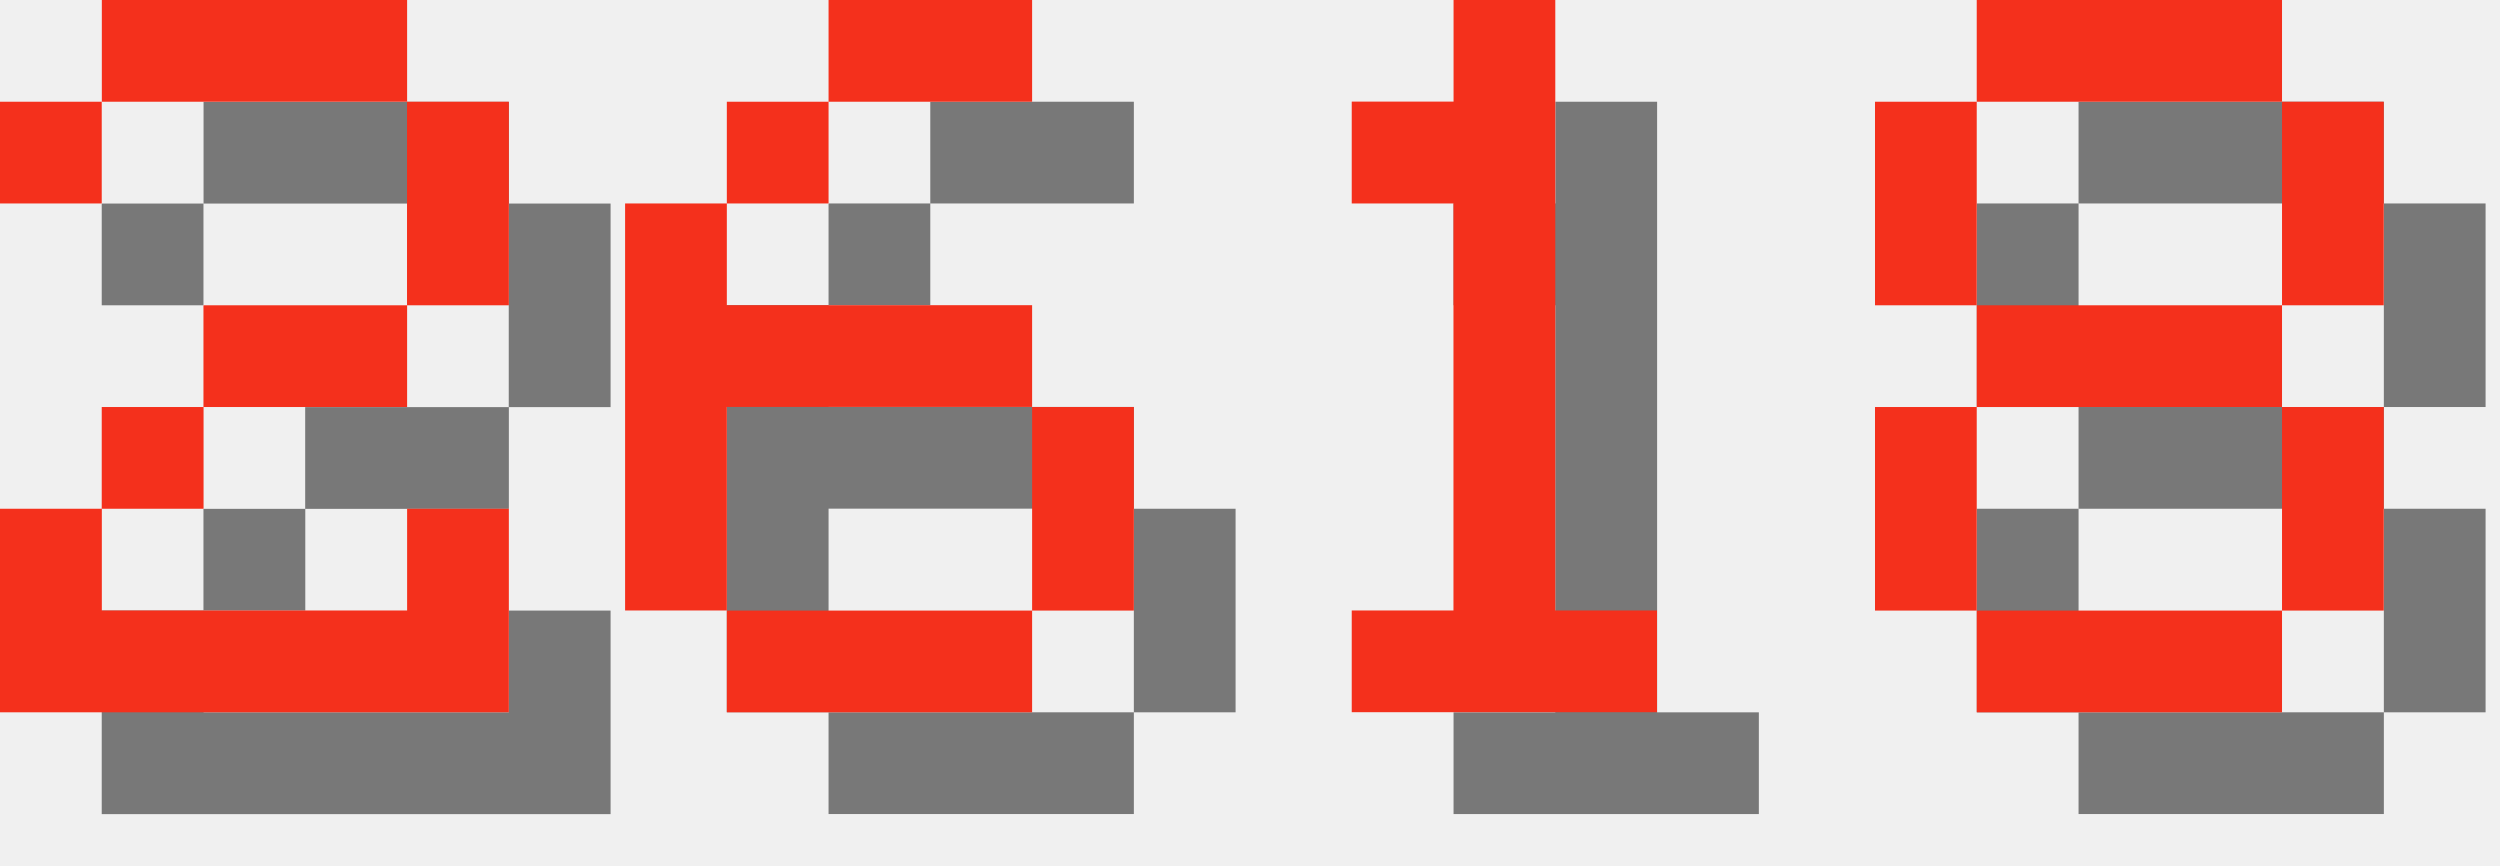
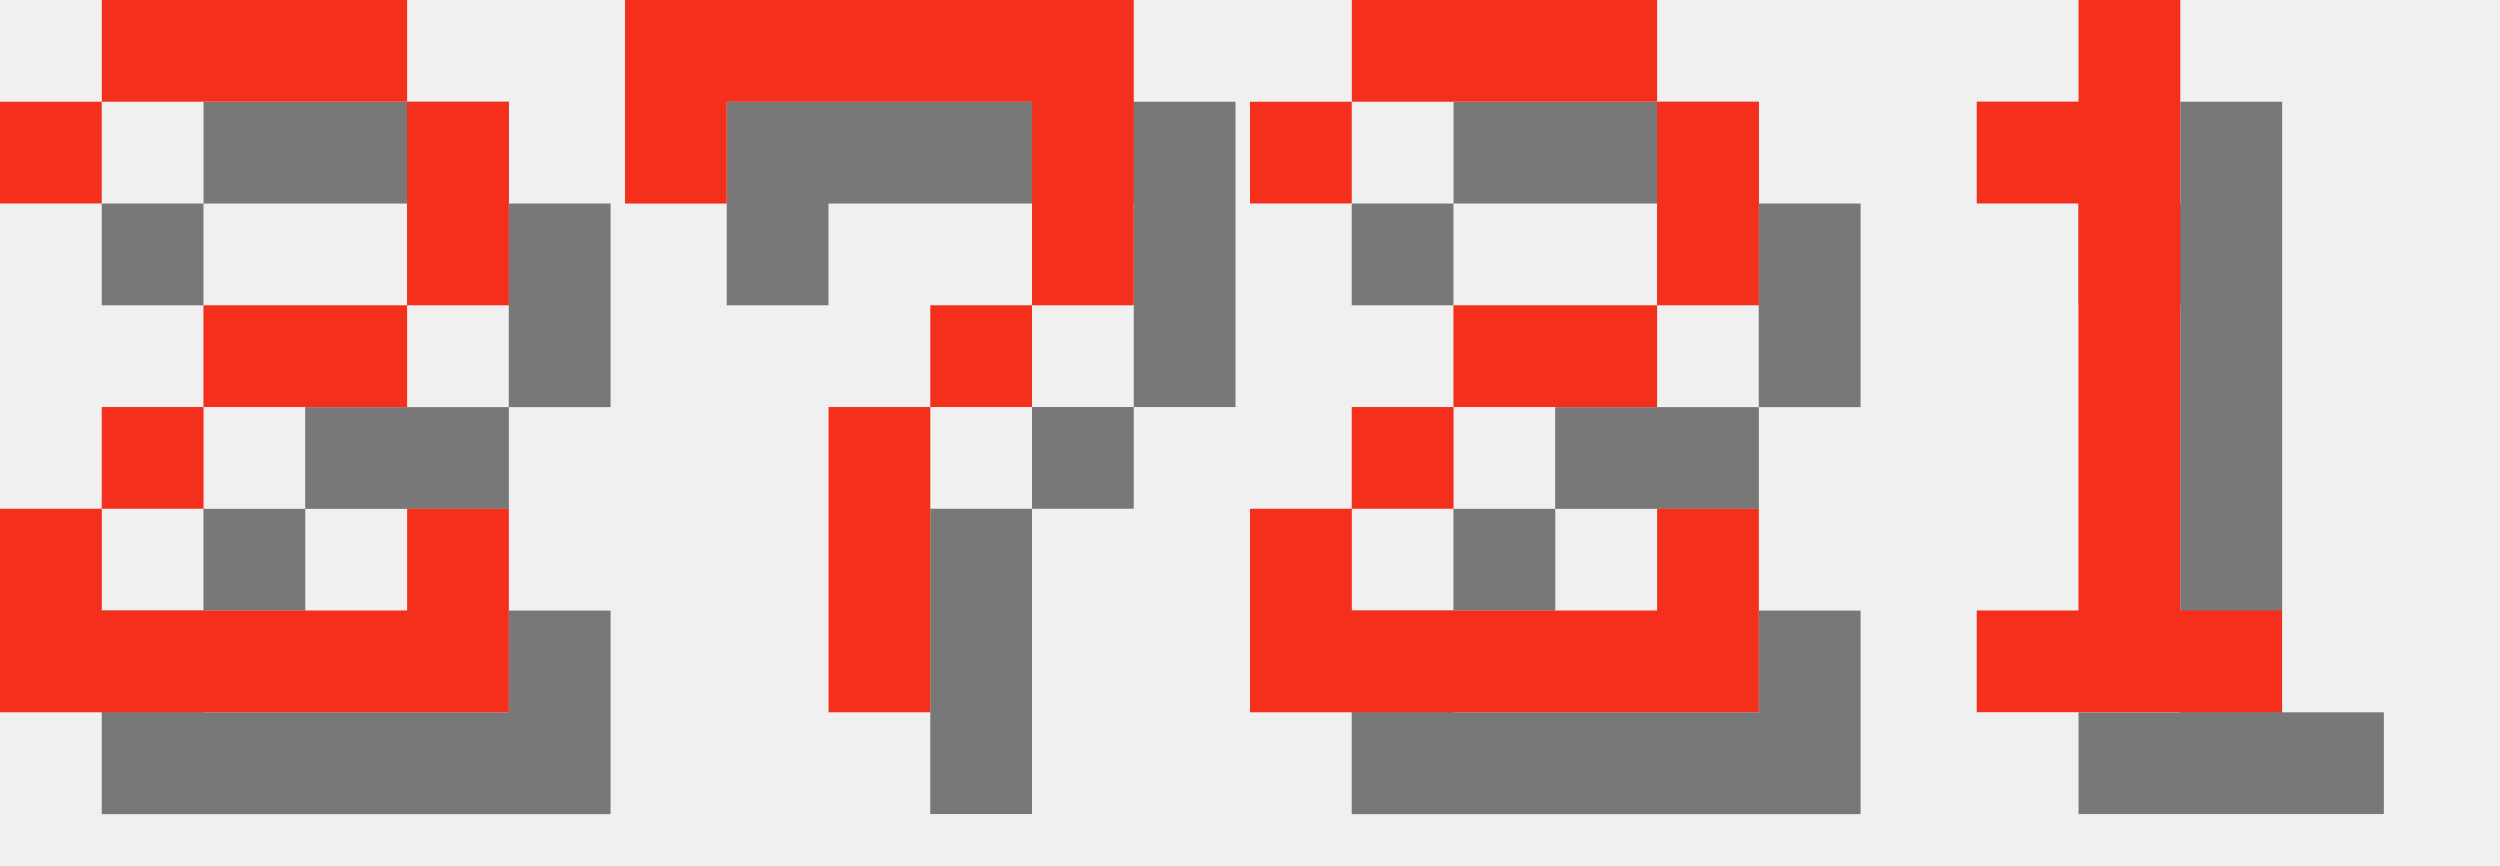
<svg xmlns="http://www.w3.org/2000/svg" version="1.1" width="104.0" height="36">
  <style>
        .text-foreground {
            fill: #F4301C;
        }
        .text-shadow {
            fill: #000000;
            fill-opacity: 0.5;
        }
    </style>
  <g class="digit" id="digit_2" transform="translate(0.0, 0), scale(4)">
    <path id="digit_2_shadow" class="text-shadow" d="m1.058 2.117v1.058h1.058v-1.058h3.175v2.117h-2.117v1.058h-1.058v1.058h-1.058v2.117h5.292v-2.117h-1.058v1.058h-3.175v-1.058h1.058v-1.058h2.117v-1.058h1.058v-2.117h-1.058v-1.058h-3.175v1.058h-1.058z" fill-opacity=".5" style="paint-order:stroke fill markers" />
    <path id="digit_2_fg" class="text-foreground" d="m0 1.058v1.058h1.058v-1.058h3.175v2.117h-2.117v1.058h-1.058v1.058h-1.058v2.117h5.292v-2.117h-1.058v1.058h-3.175v-1.058h1.058v-1.058h2.117v-1.058h1.058v-2.117h-1.058v-1.058h-3.175v1.058h-1.058z" fill="#fff" style="paint-order:stroke fill markers" />
  </g>
-   <g class="digit" id="digit_6" transform="translate(26.0, 0), scale(4)">
-     <path id="digit_6_shadow" class="text-shadow" d="m3.175 1.058v1.058h2.117v-1.058h-2.117zm0 1.058h-1.058v1.058h1.058v-1.058zm-1.058 1.058h-1.058v4.233h1.058v-2.117h3.175v-1.058h-3.175v-1.058zm3.175 2.117v2.117h1.058v-2.117h-1.058zm0 2.117h-3.175v1.058h3.175v-1.058z" fill-opacity=".5" style="paint-order:stroke fill markers" />
-     <path id="digit_6_fg" class="text-foreground" d="m2.117 0v1.058h2.117v-1.058h-2.117zm0 1.058h-1.058v1.058h1.058v-1.058zm-1.058 1.058h-1.058v4.233h1.058v-2.117h3.175v-1.058h-3.175v-1.058zm3.175 2.117v2.117h1.058v-2.117h-1.058zm0 2.117h-3.175v1.058h3.175v-1.058z" fill="#fff" style="paint-order:stroke fill markers" />
+   <g class="digit" id="digit_7" transform="translate(26.0, 0), scale(4)">
+     <path id="digit_7_shadow" class="text-shadow" d="m1.058 1.058 2e-6 2.117h1.058v-1.058h3.175v1.058l2e-7 1.058h-1.058v1.058h-1.058l4e-7 3.175 1.058 1e-7v-3.175h1.058v-1.058h1.058l5e-7 -1.058v-2.117z" fill-opacity=".5" style="paint-order:stroke fill markers" />
+     <path id="digit_7_fg" class="text-foreground" d="m0 0 2e-6 2.117h1.058v-1.058h3.175v1.058l2e-7 1.058h-1.058v1.058h-1.058l4e-7 3.175 1.058 1e-7v-3.175h1.058v-1.058h1.058l5e-7 -1.058v-2.117z" fill="#fff" style="paint-order:stroke fill markers" />
  </g>
-   <g class="digit" id="digit_1" transform="translate(52.0, 0), scale(4)">
+   <g class="digit" id="digit_2" transform="translate(52.0, 0), scale(4)">
+     <path id="digit_2_shadow" class="text-shadow" d="m1.058 2.117v1.058h1.058v-1.058h3.175v2.117h-2.117v1.058h-1.058v1.058h-1.058v2.117h5.292v-2.117h-1.058v1.058h-3.175v-1.058h1.058v-1.058h2.117v-1.058h1.058v-2.117h-1.058v-1.058h-3.175v1.058h-1.058z" fill-opacity=".5" style="paint-order:stroke fill markers" />
+     <path id="digit_2_fg" class="text-foreground" d="m0 1.058v1.058h1.058v-1.058h3.175v2.117h-2.117v1.058h-1.058v1.058h-1.058v2.117h5.292v-2.117h-1.058v1.058h-3.175v-1.058h1.058v-1.058h2.117v-1.058h1.058v-2.117h-1.058v-1.058h-3.175v1.058h-1.058z" fill="#fff" style="paint-order:stroke fill markers" />
+   </g>
+   <g class="digit" id="digit_1" transform="translate(78.0, 0), scale(4)">
    <path id="digit_1_shadow" class="text-shadow" d="m2.117 2.117v1.058h1.058v4.233h-1.058v1.058h3.175v-1.058h-1.058v-6.35h-1.058v1.058h-1.058z" fill-opacity=".5" style="paint-order:stroke fill markers" />
    <path id="digit_1_fg" class="text-foreground" d="m1.058 1.058v1.058h1.058v4.233h-1.058v1.058h3.175v-1.058h-1.058v-6.35h-1.058v1.058h-1.058z" fill="#fff" style="paint-order:stroke fill markers" />
  </g>
-   <g class="digit" id="digit_8" transform="translate(78.0, 0), scale(4)">
-     <path id="digit_8_shadow" class="text-shadow" d="m2.117 1.058v1.058h3.175v-1.058h-3.175zm3.175 1.058v2.117h1.058v-2.117h-1.058zm0 2.117h-3.175v1.058h3.175v-1.058zm0 1.058v2.117h1.058v-2.117h-1.058zm0 2.117h-3.175v1.058h3.175v-1.058zm-3.175 0v-2.117h-1.058v2.117h1.058zm0-3.175v-2.117h-1.058v2.117h1.058z" fill-opacity=".5" style="paint-order:stroke fill markers" />
-     <path id="digit_8_fg" class="text-foreground" d="m1.058 0v1.058h3.175v-1.058h-3.175zm3.175 1.058v2.117h1.058v-2.117h-1.058zm0 2.117h-3.175v1.058h3.175v-1.058zm0 1.058v2.117h1.058v-2.117h-1.058zm0 2.117h-3.175v1.058h3.175v-1.058zm-3.175 0v-2.117h-1.058v2.117h1.058zm0-3.175v-2.117h-1.058v2.117h1.058z" fill="#fff" style="paint-order:stroke fill markers" />
-   </g>
</svg>
